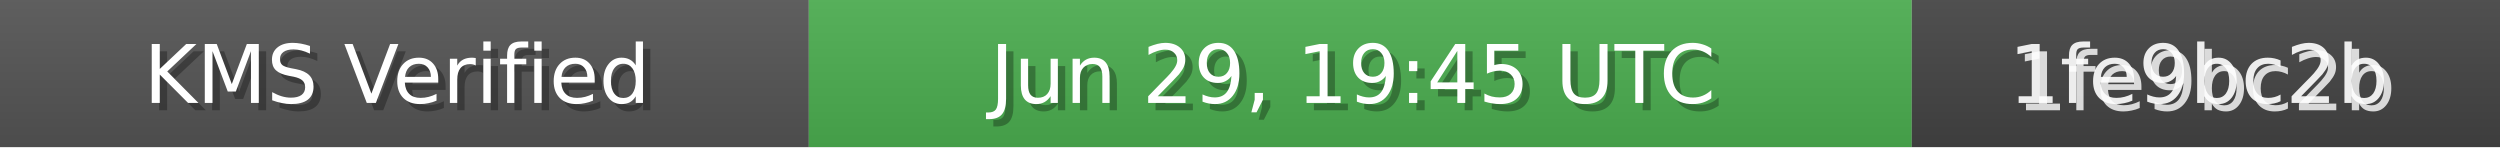
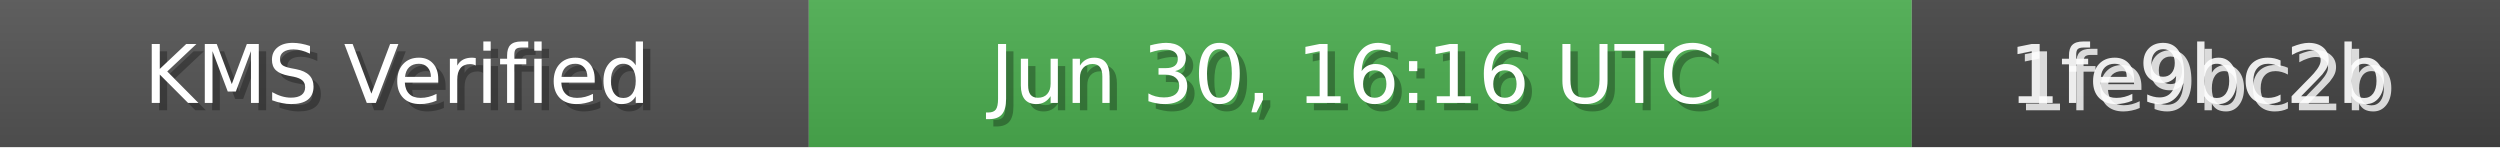
<svg xmlns="http://www.w3.org/2000/svg" width="340" height="20" role="img">
  <linearGradient id="bg" x2="0" y2="100%">
    <stop offset="0" stop-color="#bbb" stop-opacity=".1" />
    <stop offset="1" stop-opacity=".1" />
  </linearGradient>
  <rect width="110" height="20" fill="#555" />
  <rect x="110" width="150" height="20" fill="#4CAF50" />
  <rect x="260" width="80" height="20" fill="#444" />
  <rect width="340" height="20" fill="url(#bg)" />
  <g fill="#fff" text-anchor="middle" font-family="Verdana,Geneva,DejaVu Sans,sans-serif" font-size="11">
    <text x="55" y="15" fill="#000" fill-opacity=".3">KMS Verified</text>
    <text x="54" y="14">KMS Verified</text>
-     <text x="185" y="15" fill="#000" fill-opacity=".3">Jun 29, 19:45 UTC</text>
-     <text x="184" y="14">Jun 29, 19:45 UTC</text>
+     <text x="185" y="15" fill="#000" fill-opacity=".3">Jun 30, 16:16 UTC</text>
+     <text x="184" y="14">Jun 30, 16:16 UTC</text>
    <text x="300" y="15" fill="#fff" fill-opacity=".8">1fe9bc2b</text>
    <text x="299" y="14" fill="#fff" fill-opacity=".9">1fe9bc2b</text>
  </g>
</svg>
